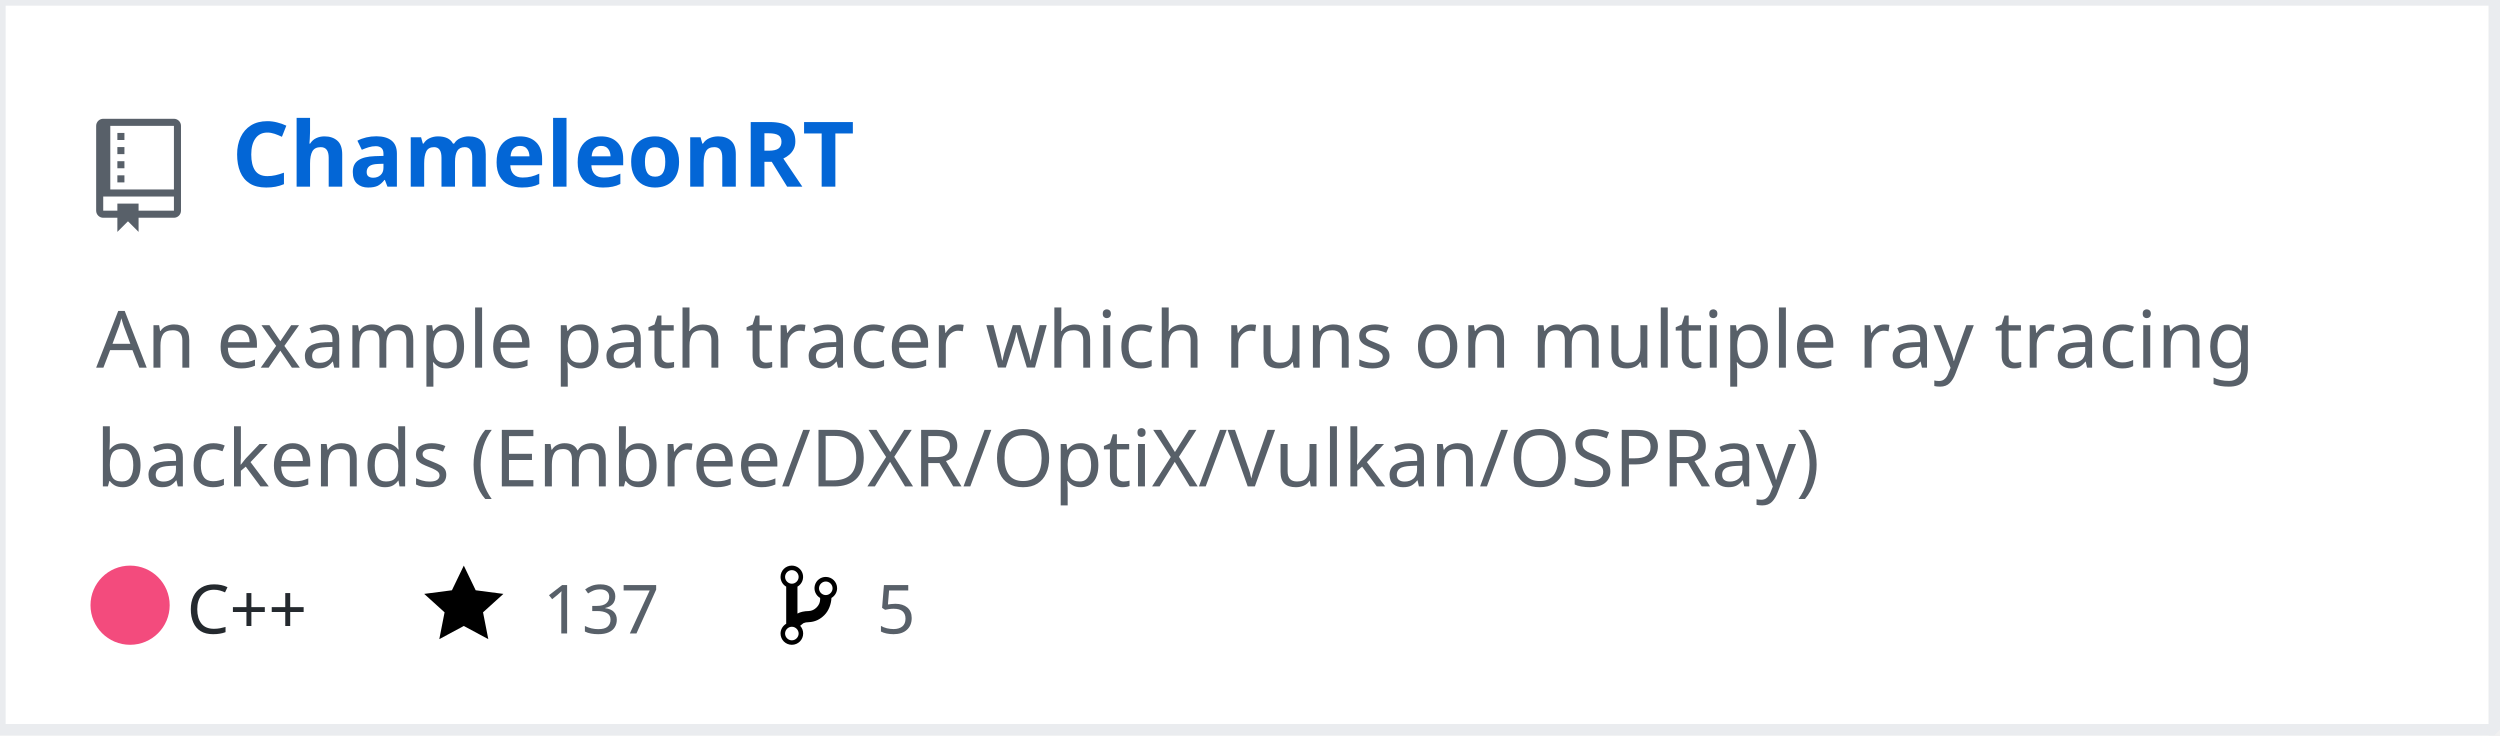
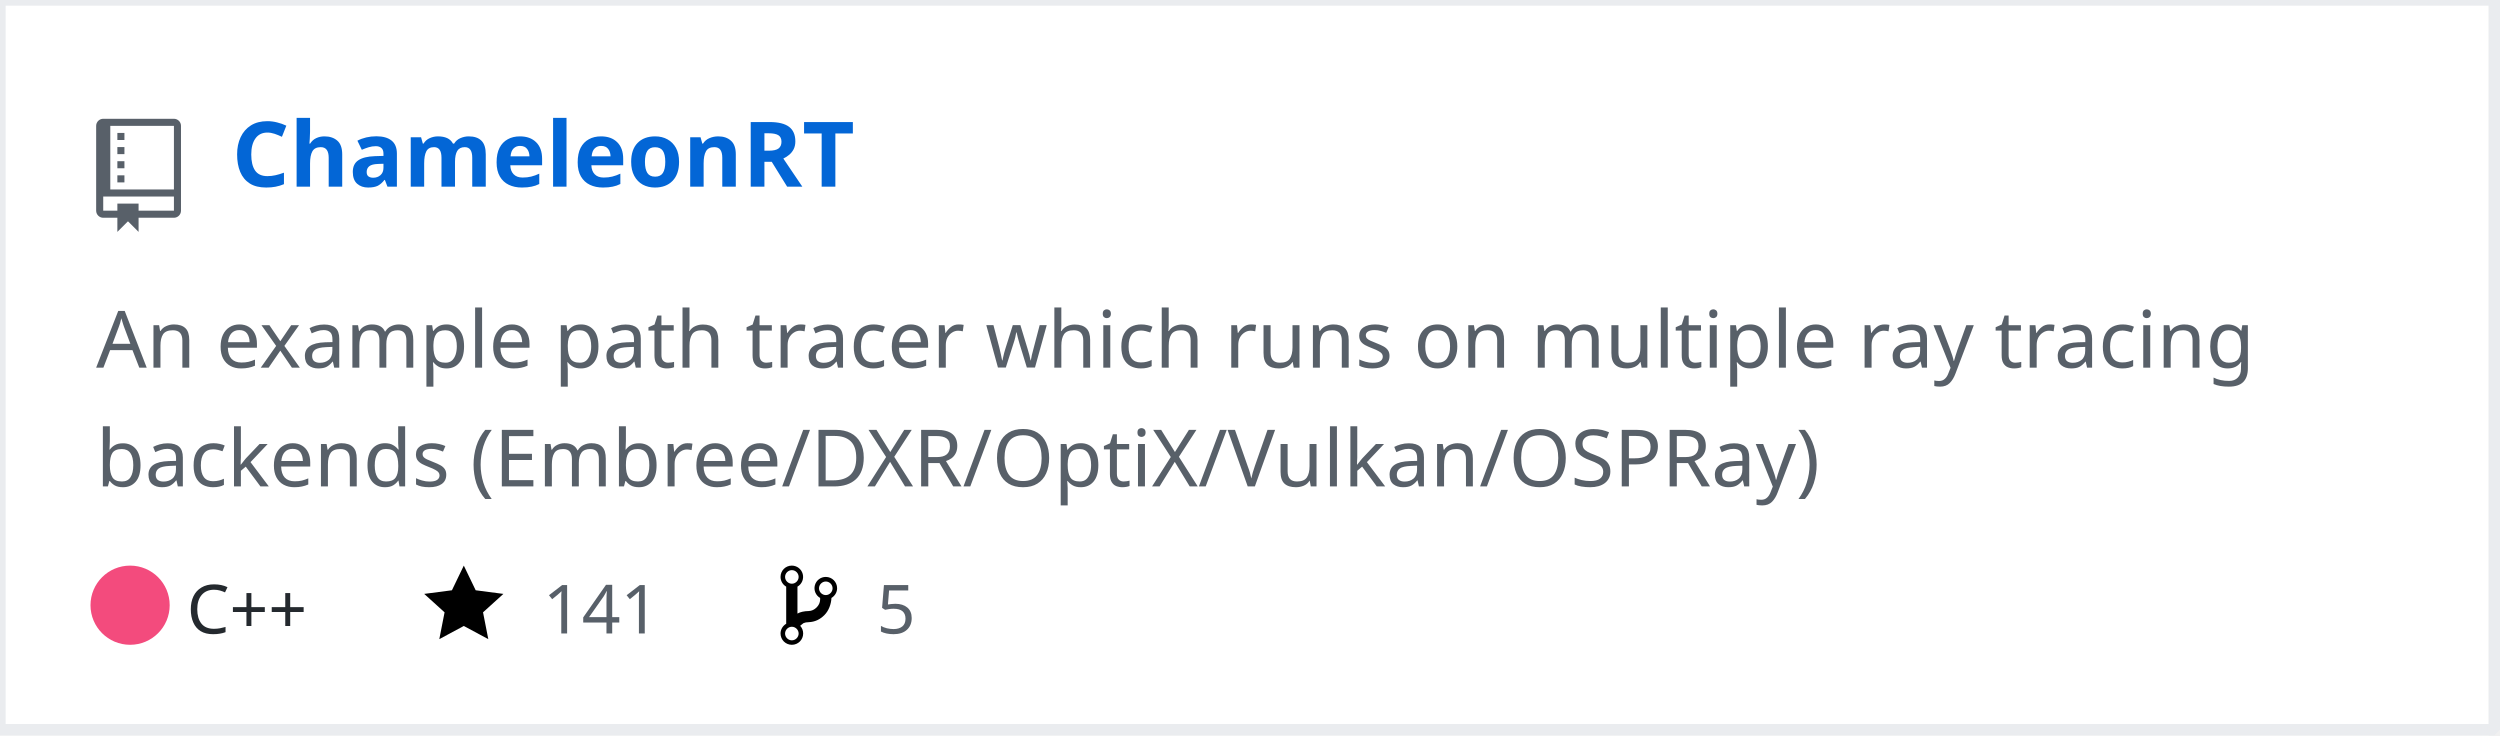
<svg xmlns="http://www.w3.org/2000/svg" width="442" height="130" version="1.2" baseProfile="tiny" data-reactroot="">
  <defs />
  <g fill="none" stroke="black" stroke-width="1" fill-rule="evenodd" stroke-linecap="square" stroke-linejoin="bevel">
    <g fill="#ffffff" fill-opacity="1" stroke="none" transform="matrix(1,0,0,1,0,0)">
      <rect x="0" y="0" width="440" height="130" />
    </g>
    <rect x="0" y="0" width="441" height="129" stroke="#eaecef" stroke-width="2" />
    <g fill="#586069" fill-opacity="1" stroke="none" transform="matrix(1.25,0,0,1.25,17,21)">
      <path vector-effect="none" fill-rule="evenodd" d="M4,9 L3,9 L3,8 L4,8 L4,9 M4,6 L3,6 L3,7 L4,7 L4,6 M4,4 L3,4 L3,5 L4,5 L4,4 M4,2 L3,2 L3,3 L4,3 L4,2 M12,1 L12,13 C12,13.55 11.55,14 11,14 L6,14 L6,16 L4.5,14.5 L3,16 L3,14 L1,14 C0.45,14 0,13.55 0,13 L0,1 C0,0.45 0.45,0 1,0 L11,0 C11.55,0 12,0.45 12,1 M11,11 L1,11 L1,13 L3,13 L3,12 L6,12 L6,13 L11,13 L11,11 M11,1 L2,1 L2,10 L11,10 L11,1" />
    </g>
    <g fill="#0366d6" fill-opacity="1" stroke="#0366d6" stroke-opacity="1" stroke-width="1" stroke-linecap="square" stroke-linejoin="bevel" transform="matrix(1,0,0,1,0,0)">
      <a target="" href="https://github.com/Twinklebear/ChameleonRT">
        <text fill="#0366d6" fill-opacity="1" stroke="none" xml:space="preserve" x="41" y="33" font-family="sans-serif" font-size="16" font-weight="630" font-style="normal">ChameleonRT</text>
      </a>
    </g>
    <g fill="#586069" fill-opacity="1" stroke="#586069" stroke-opacity="1" stroke-width="1" stroke-linecap="square" stroke-linejoin="bevel" transform="matrix(1,0,0,1,0,0)">
      <text fill="#586069" fill-opacity="1" stroke="none" xml:space="preserve" x="17" y="65" font-family="sans-serif" font-size="14" font-weight="400" font-style="normal">An example path tracer which runs on multiple ray tracing </text>
    </g>
    <g fill="#586069" fill-opacity="1" stroke="#586069" stroke-opacity="1" stroke-width="1" stroke-linecap="square" stroke-linejoin="bevel" transform="matrix(1,0,0,1,0,0)">
      <text fill="#586069" fill-opacity="1" stroke="none" xml:space="preserve" x="17" y="86" font-family="sans-serif" font-size="14" font-weight="400" font-style="normal">backends (Embree/DXR/OptiX/Vulkan/OSPRay) </text>
    </g>
    <g fill="#24292e" fill-opacity="1" stroke="#24292e" stroke-opacity="1" stroke-width="1" stroke-linecap="square" stroke-linejoin="bevel" transform="matrix(1,0,0,1,0,0)">
      <text fill="#24292e" fill-opacity="1" stroke="none" xml:space="preserve" x="33" y="112" font-family="sans-serif" font-size="12" font-weight="400" font-style="normal">C++</text>
    </g>
    <g fill="#000000" fill-opacity="1" stroke="none" transform="matrix(1,0,0,1,75,99)">
      <a target="" href="https://github.com/Twinklebear/ChameleonRT/stargazers">
        <path vector-effect="none" fill-rule="evenodd" d="M14,6 L9.1,5.36 L7,1 L4.9,5.36 L0,6 L3.6,9.26 L2.67,14 L7,11.67 L11.33,14 L10.4,9.26 L14,6" />
      </a>
    </g>
    <g fill="#586069" fill-opacity="1" stroke="#586069" stroke-opacity="1" stroke-width="1" stroke-linecap="square" stroke-linejoin="bevel" transform="matrix(1,0,0,1,0,0)">
      <a target="" href="https://github.com/Twinklebear/ChameleonRT/stargazers">
-         <text fill="#586069" fill-opacity="1" stroke="none" xml:space="preserve" x="96" y="112" font-family="sans-serif" font-size="12" font-weight="400" font-style="normal">137</text>
+         <text fill="#586069" fill-opacity="1" stroke="none" xml:space="preserve" x="96" y="112" font-family="sans-serif" font-size="12" font-weight="400" font-style="normal">141</text>
      </a>
    </g>
    <g fill="#000000" fill-opacity="1" stroke="none" transform="matrix(1,0,0,1,138,99)">
      <a target="" href="https://github.com/Twinklebear/ChameleonRT/network/members">
        <path vector-effect="none" fill-rule="evenodd" d="M10,5 C10,3.89 9.11,3 8,3 C7.097,2.998 6.305,3.603 6.07,4.476 C5.836,5.348 6.217,6.269 7,6.72 L7,7.02 C6.98,7.54 6.77,8 6.37,8.4 C5.97,8.8 5.51,9.01 4.99,9.03 C4.16,9.05 3.51,9.19 2.99,9.48 L2.99,4.72 C3.773,4.269 4.154,3.348 3.92,2.476 C3.685,1.603 2.893,0.998 1.99,1 C0.88,1 0,1.89 0,3 C0.004,3.71 0.385,4.365 1,4.72 L1,11.28 C0.41,11.63 0,12.27 0,13 C0,14.11 0.89,15 2,15 C3.11,15 4,14.11 4,13 C4,12.47 3.8,12 3.47,11.64 C3.56,11.58 3.95,11.23 4.06,11.17 C4.31,11.06 4.62,11 5,11 C6.05,10.95 6.95,10.55 7.75,9.75 C8.55,8.95 8.95,7.77 9,6.73 L8.98,6.73 C9.59,6.37 10,5.73 10,5 M2,1.8 C2.66,1.8 3.2,2.35 3.2,3 C3.2,3.65 2.65,4.2 2,4.2 C1.35,4.2 0.8,3.65 0.8,3 C0.8,2.35 1.35,1.8 2,1.8 M2,14.21 C1.34,14.21 0.8,13.66 0.8,13.01 C0.8,12.36 1.35,11.81 2,11.81 C2.65,11.81 3.2,12.36 3.2,13.01 C3.2,13.66 2.65,14.21 2,14.21 M8,6.21 C7.34,6.21 6.8,5.66 6.8,5.01 C6.8,4.36 7.35,3.81 8,3.81 C8.65,3.81 9.2,4.36 9.2,5.01 C9.2,5.66 8.65,6.21 8,6.21 " />
      </a>
    </g>
    <g fill="#586069" fill-opacity="1" stroke="#586069" stroke-opacity="1" stroke-width="1" stroke-linecap="square" stroke-linejoin="bevel" transform="matrix(1,0,0,1,0,0)">
      <a target="" href="https://github.com/Twinklebear/ChameleonRT/network/members">
        <text fill="" fill-opacity="1" stroke="none" xml:space="preserve" x="155" y="112" font-family="sans-serif" font-size="12" font-weight="400" font-style="normal">5</text>
      </a>
    </g>
    <circle cx="23" cy="107" r="7" stroke="none" fill="#f34b7d" />
  </g>
</svg>
